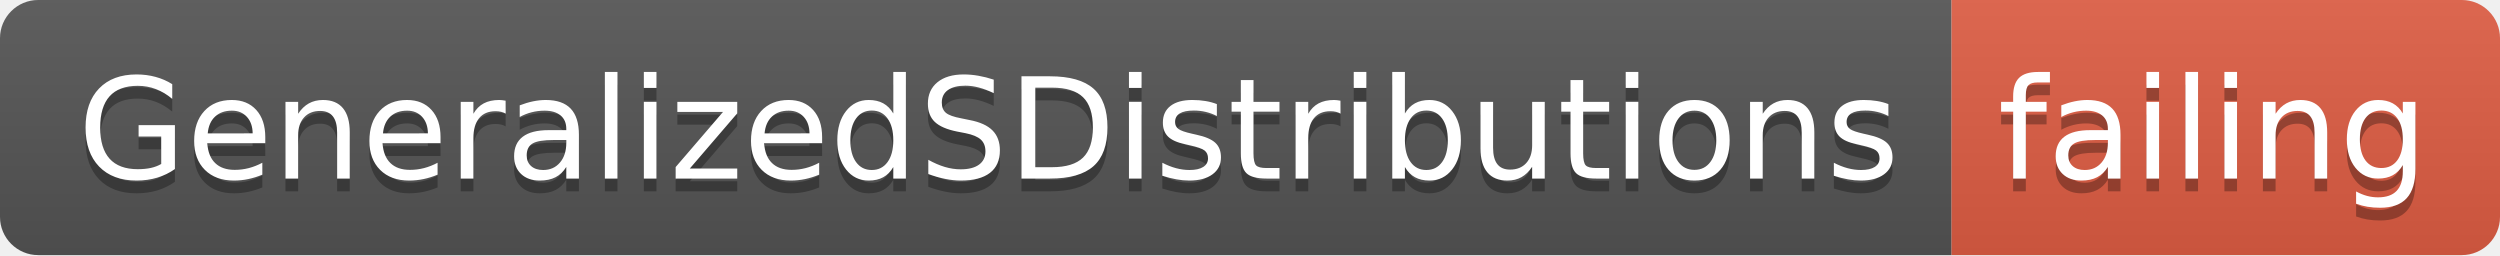
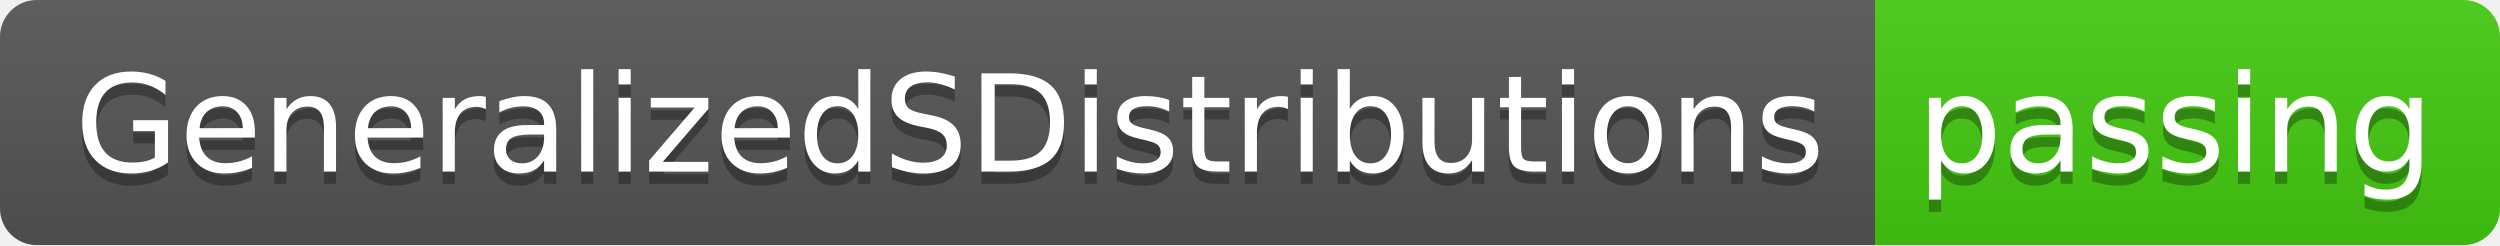
- <svg xmlns="http://www.w3.org/2000/svg" width="196" height="20">
+ <svg xmlns="http://www.w3.org/2000/svg" width="204" height="20">
  <linearGradient id="smooth" x2="0" y2="100%">
    <stop offset="0" stop-color="#bbb" stop-opacity=".1" />
    <stop offset="1" stop-opacity=".1" />
  </linearGradient>
  <clipPath id="round">
-     <rect width="196" height="20" rx="3" fill="#fff" />
+     <rect width="204" height="20" rx="3" fill="#fff" />
  </clipPath>
  <g clip-path="url(#round)">
    <rect width="153" height="20" fill="#555" />
-     <rect x="153" width="43" height="20" fill="#e05d44" />
-     <rect width="196" height="20" fill="url(#smooth)" />
+     <rect x="153" width="51" height="20" fill="#4c1" />
+     <rect width="204" height="20" fill="url(#smooth)" />
  </g>
  <g fill="#fff" text-anchor="middle" font-family="DejaVu Sans,Verdana,Geneva,sans-serif" font-size="110">
    <text x="775" y="150" fill="#010101" fill-opacity=".3" transform="scale(0.1)" textLength="1430" lengthAdjust="spacing">GeneralizedSDistributions</text>
    <text x="775" y="140" transform="scale(0.1)" textLength="1430" lengthAdjust="spacing">GeneralizedSDistributions</text>
-     <text x="1735" y="150" fill="#010101" fill-opacity=".3" transform="scale(0.1)" textLength="330" lengthAdjust="spacing">failing</text>
-     <text x="1735" y="140" transform="scale(0.1)" textLength="330" lengthAdjust="spacing">failing</text>
+     <text x="1775" y="150" fill="#010101" fill-opacity=".3" transform="scale(0.1)" textLength="410" lengthAdjust="spacing">passing</text>
+     <text x="1775" y="140" transform="scale(0.1)" textLength="410" lengthAdjust="spacing">passing</text>
  </g>
</svg>
